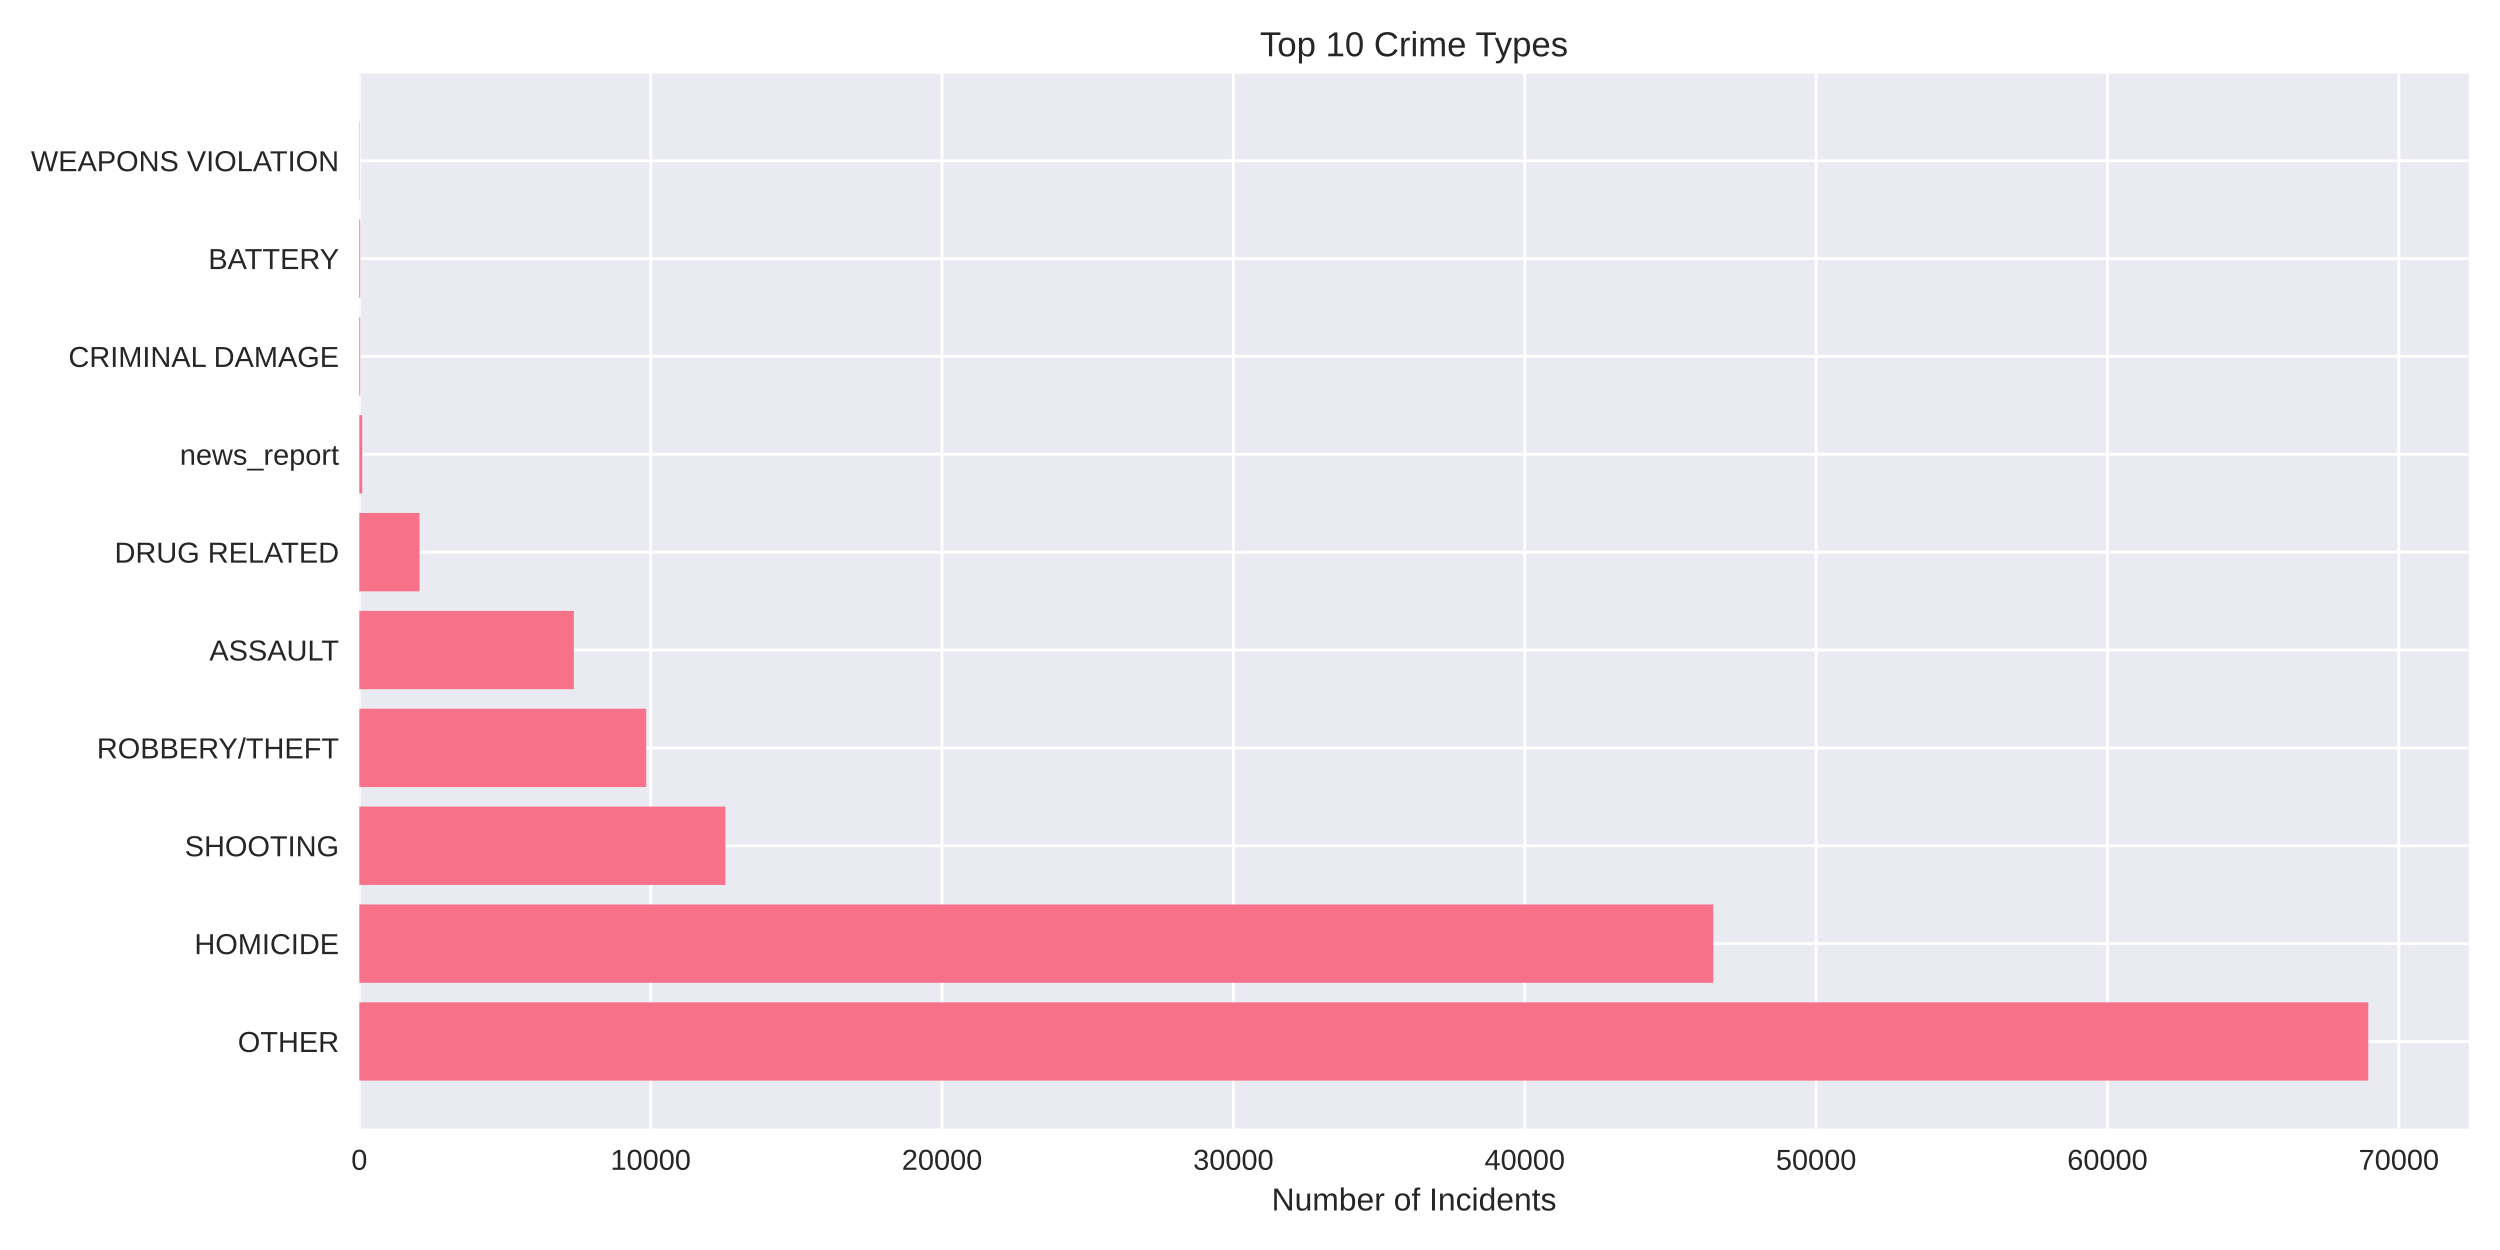
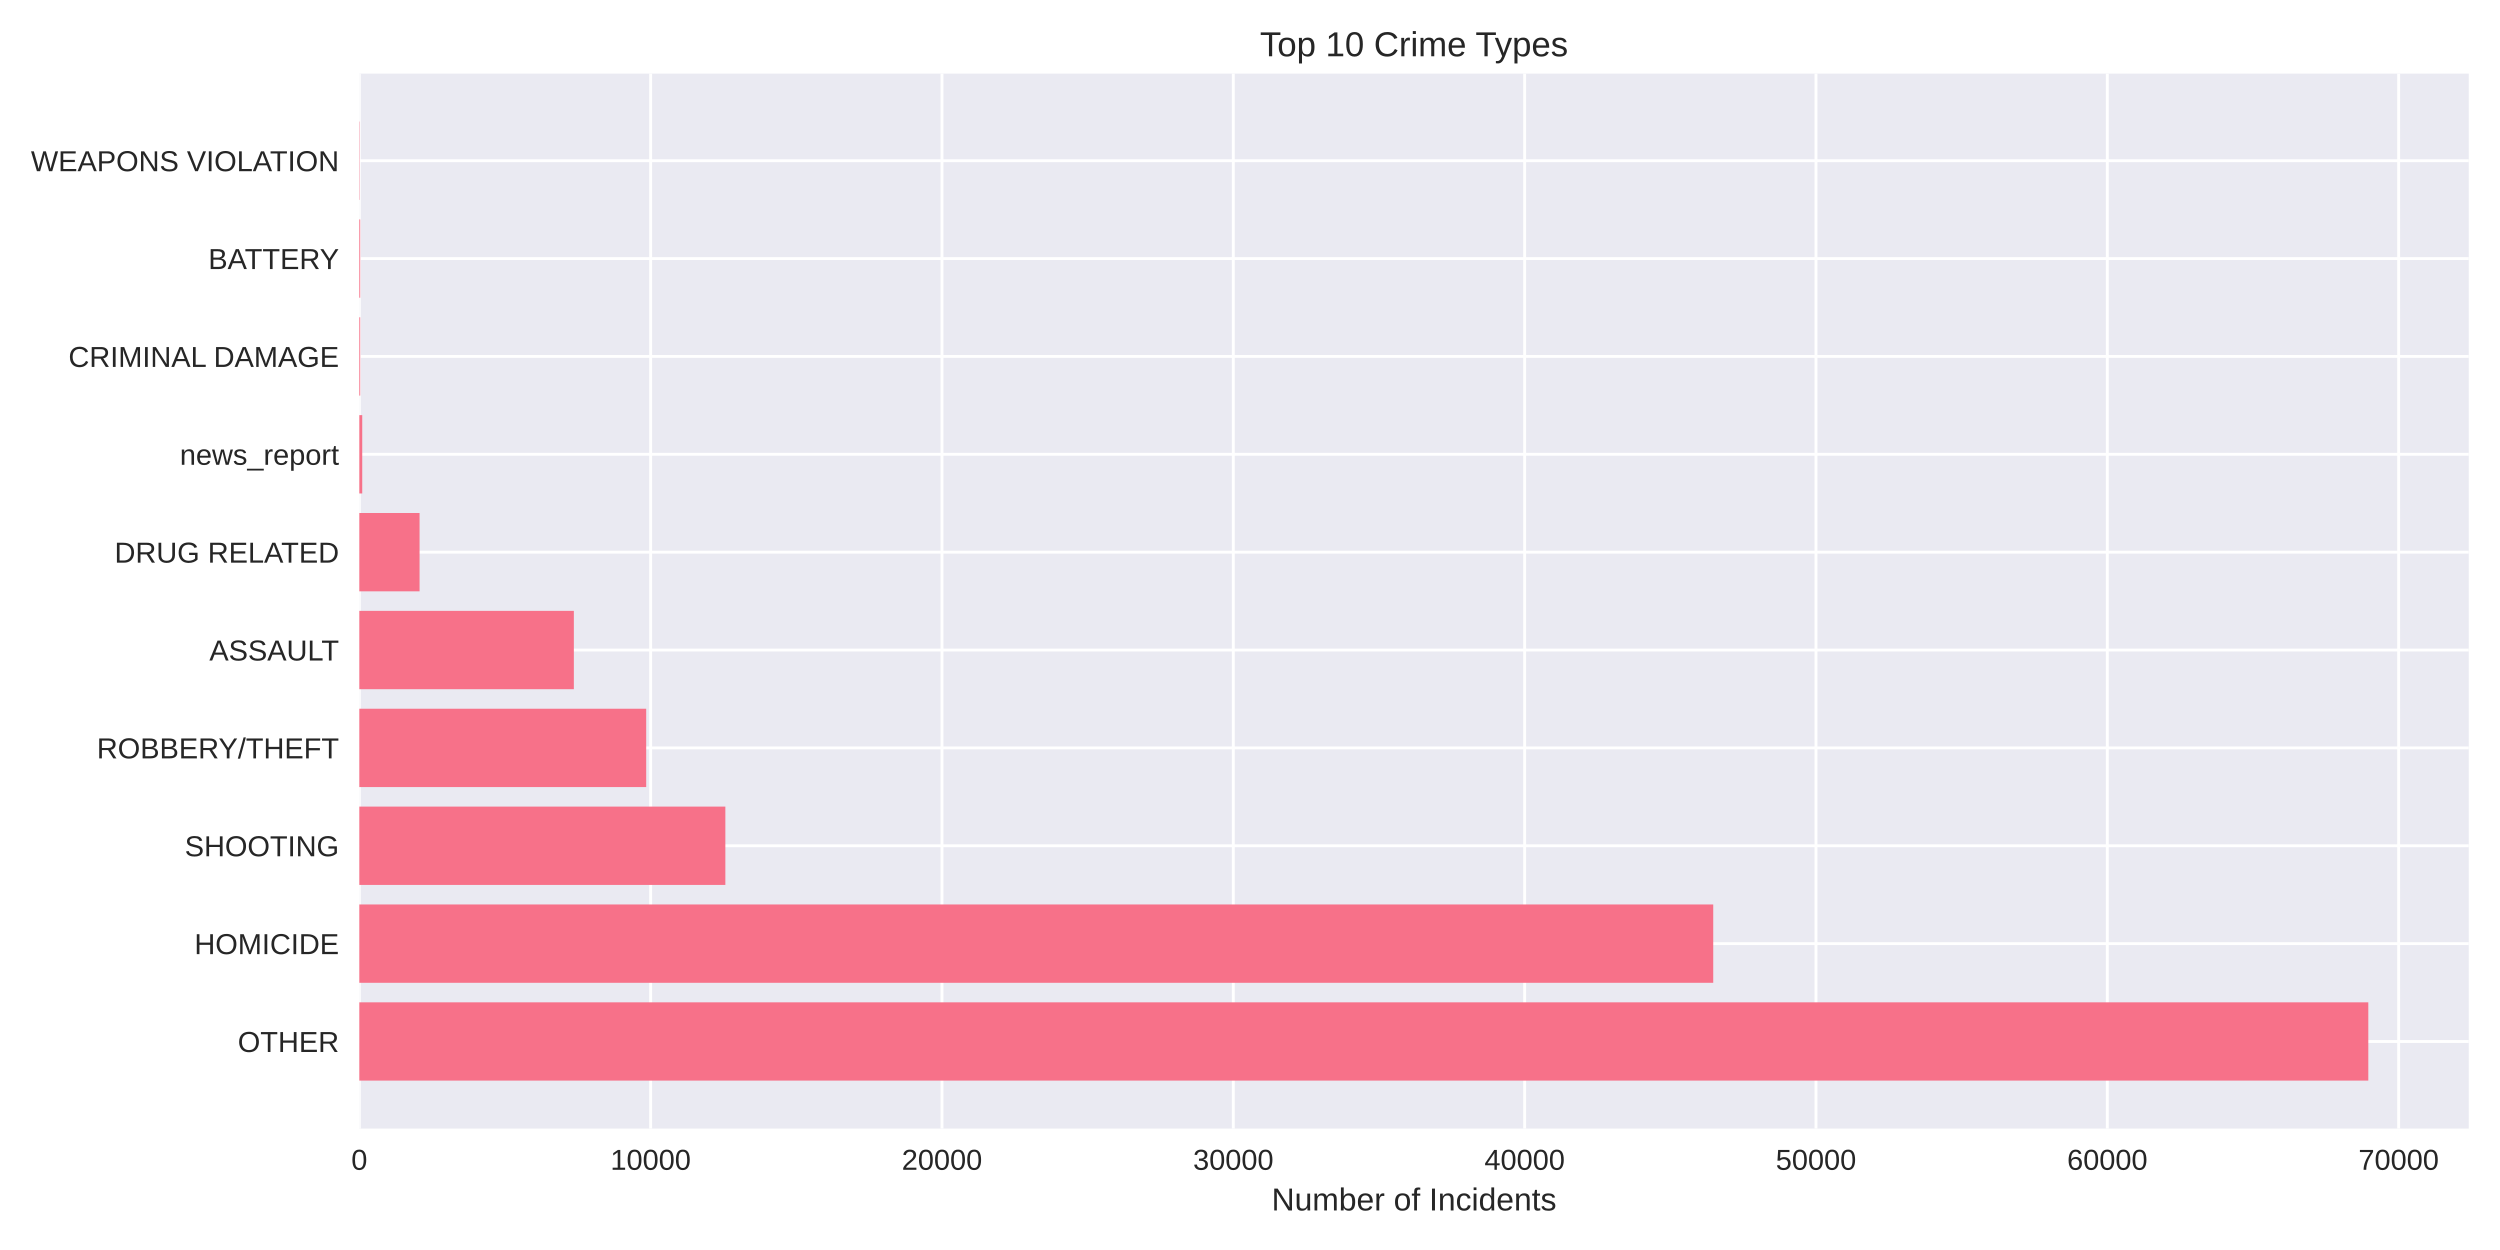
<svg xmlns="http://www.w3.org/2000/svg" width="864pt" height="432pt" viewBox="0 0 864 432" version="1.1">
  <defs>
    <style type="text/css">*{stroke-linejoin: round; stroke-linecap: butt}</style>
  </defs>
  <g id="figure_1">
    <g id="patch_1">
      <path d="M 0 432  L 864 432  L 864 0  L 0 0  z " style="fill: #ffffff" />
    </g>
    <g id="axes_1">
      <g id="patch_2">
        <path d="M 124.18 390.04  L 853.2 390.04  L 853.2 25.44  L 124.18 25.44  z " style="fill: #eaeaf2" />
      </g>
      <g id="matplotlib.axis_1">
        <g id="xtick_1">
          <g id="line2d_1">
-             <path d="M 124.18 390.04  L 124.18 25.44  " clip-path="url(#pb986d2a997)" style="fill: none; stroke: #ffffff; stroke-linecap: round" />
+             <path d="M 124.18 390.04  L 124.18 25.44  " clip-path="url(#pd1eb23ed8b)" style="fill: none; stroke: #ffffff; stroke-linecap: round" />
          </g>
          <g id="line2d_2" />
          <g id="text_1">
            <text style="fill: #262626; font: 10px 'Arial', 'Liberation Sans', 'DejaVu Sans', 'Bitstream Vera Sans', sans-serif; text-anchor: middle" x="124.18" y="404.287" transform="rotate(-0 124.18 404.2869)">0</text>
          </g>
        </g>
        <g id="xtick_2">
          <g id="line2d_3">
-             <path d="M 224.874 390.04  L 224.874 25.44  " clip-path="url(#pb986d2a997)" style="fill: none; stroke: #ffffff; stroke-linecap: round" />
+             <path d="M 224.865 390.04  L 224.865 25.44  " clip-path="url(#pd1eb23ed8b)" style="fill: none; stroke: #ffffff; stroke-linecap: round" />
          </g>
          <g id="line2d_4" />
          <g id="text_2">
-             <text style="fill: #262626; font: 10px 'Arial', 'Liberation Sans', 'DejaVu Sans', 'Bitstream Vera Sans', sans-serif; text-anchor: middle" x="224.874" y="404.287" transform="rotate(-0 224.8739 404.2869)">10000</text>
+             <text style="fill: #262626; font: 10px 'Arial', 'Liberation Sans', 'DejaVu Sans', 'Bitstream Vera Sans', sans-serif; text-anchor: middle" x="224.865" y="404.287" transform="rotate(-0 224.8652 404.2869)">10000</text>
          </g>
        </g>
        <g id="xtick_3">
          <g id="line2d_5">
-             <path d="M 325.568 390.04  L 325.568 25.44  " clip-path="url(#pb986d2a997)" style="fill: none; stroke: #ffffff; stroke-linecap: round" />
+             <path d="M 325.55 390.04  L 325.55 25.44  " clip-path="url(#pd1eb23ed8b)" style="fill: none; stroke: #ffffff; stroke-linecap: round" />
          </g>
          <g id="line2d_6" />
          <g id="text_3">
-             <text style="fill: #262626; font: 10px 'Arial', 'Liberation Sans', 'DejaVu Sans', 'Bitstream Vera Sans', sans-serif; text-anchor: middle" x="325.568" y="404.287" transform="rotate(-0 325.5679 404.2869)">20000</text>
+             <text style="fill: #262626; font: 10px 'Arial', 'Liberation Sans', 'DejaVu Sans', 'Bitstream Vera Sans', sans-serif; text-anchor: middle" x="325.55" y="404.287" transform="rotate(-0 325.5503 404.2869)">20000</text>
          </g>
        </g>
        <g id="xtick_4">
          <g id="line2d_7">
-             <path d="M 426.262 390.04  L 426.262 25.44  " clip-path="url(#pb986d2a997)" style="fill: none; stroke: #ffffff; stroke-linecap: round" />
+             <path d="M 426.235 390.04  L 426.235 25.44  " clip-path="url(#pd1eb23ed8b)" style="fill: none; stroke: #ffffff; stroke-linecap: round" />
          </g>
          <g id="line2d_8" />
          <g id="text_4">
-             <text style="fill: #262626; font: 10px 'Arial', 'Liberation Sans', 'DejaVu Sans', 'Bitstream Vera Sans', sans-serif; text-anchor: middle" x="426.262" y="404.287" transform="rotate(-0 426.2618 404.2869)">30000</text>
+             <text style="fill: #262626; font: 10px 'Arial', 'Liberation Sans', 'DejaVu Sans', 'Bitstream Vera Sans', sans-serif; text-anchor: middle" x="426.235" y="404.287" transform="rotate(-0 426.2355 404.2869)">30000</text>
          </g>
        </g>
        <g id="xtick_5">
          <g id="line2d_9">
-             <path d="M 526.956 390.04  L 526.956 25.44  " clip-path="url(#pb986d2a997)" style="fill: none; stroke: #ffffff; stroke-linecap: round" />
+             <path d="M 526.921 390.04  L 526.921 25.44  " clip-path="url(#pd1eb23ed8b)" style="fill: none; stroke: #ffffff; stroke-linecap: round" />
          </g>
          <g id="line2d_10" />
          <g id="text_5">
-             <text style="fill: #262626; font: 10px 'Arial', 'Liberation Sans', 'DejaVu Sans', 'Bitstream Vera Sans', sans-serif; text-anchor: middle" x="526.956" y="404.287" transform="rotate(-0 526.9557 404.2869)">40000</text>
+             <text style="fill: #262626; font: 10px 'Arial', 'Liberation Sans', 'DejaVu Sans', 'Bitstream Vera Sans', sans-serif; text-anchor: middle" x="526.921" y="404.287" transform="rotate(-0 526.9207 404.2869)">40000</text>
          </g>
        </g>
        <g id="xtick_6">
          <g id="line2d_11">
-             <path d="M 627.65 390.04  L 627.65 25.44  " clip-path="url(#pb986d2a997)" style="fill: none; stroke: #ffffff; stroke-linecap: round" />
+             <path d="M 627.606 390.04  L 627.606 25.44  " clip-path="url(#pd1eb23ed8b)" style="fill: none; stroke: #ffffff; stroke-linecap: round" />
          </g>
          <g id="line2d_12" />
          <g id="text_6">
-             <text style="fill: #262626; font: 10px 'Arial', 'Liberation Sans', 'DejaVu Sans', 'Bitstream Vera Sans', sans-serif; text-anchor: middle" x="627.65" y="404.287" transform="rotate(-0 627.6496 404.2869)">50000</text>
+             <text style="fill: #262626; font: 10px 'Arial', 'Liberation Sans', 'DejaVu Sans', 'Bitstream Vera Sans', sans-serif; text-anchor: middle" x="627.606" y="404.287" transform="rotate(-0 627.6058 404.2869)">50000</text>
          </g>
        </g>
        <g id="xtick_7">
          <g id="line2d_13">
-             <path d="M 728.344 390.04  L 728.344 25.44  " clip-path="url(#pb986d2a997)" style="fill: none; stroke: #ffffff; stroke-linecap: round" />
+             <path d="M 728.291 390.04  L 728.291 25.44  " clip-path="url(#pd1eb23ed8b)" style="fill: none; stroke: #ffffff; stroke-linecap: round" />
          </g>
          <g id="line2d_14" />
          <g id="text_7">
-             <text style="fill: #262626; font: 10px 'Arial', 'Liberation Sans', 'DejaVu Sans', 'Bitstream Vera Sans', sans-serif; text-anchor: middle" x="728.344" y="404.287" transform="rotate(-0 728.3436 404.2869)">60000</text>
+             <text style="fill: #262626; font: 10px 'Arial', 'Liberation Sans', 'DejaVu Sans', 'Bitstream Vera Sans', sans-serif; text-anchor: middle" x="728.291" y="404.287" transform="rotate(-0 728.291 404.2869)">60000</text>
          </g>
        </g>
        <g id="xtick_8">
          <g id="line2d_15">
-             <path d="M 829.037 390.04  L 829.037 25.44  " clip-path="url(#pb986d2a997)" style="fill: none; stroke: #ffffff; stroke-linecap: round" />
+             <path d="M 828.976 390.04  L 828.976 25.44  " clip-path="url(#pd1eb23ed8b)" style="fill: none; stroke: #ffffff; stroke-linecap: round" />
          </g>
          <g id="line2d_16" />
          <g id="text_8">
-             <text style="fill: #262626; font: 10px 'Arial', 'Liberation Sans', 'DejaVu Sans', 'Bitstream Vera Sans', sans-serif; text-anchor: middle" x="829.037" y="404.287" transform="rotate(-0 829.0375 404.2869)">70000</text>
+             <text style="fill: #262626; font: 10px 'Arial', 'Liberation Sans', 'DejaVu Sans', 'Bitstream Vera Sans', sans-serif; text-anchor: middle" x="828.976" y="404.287" transform="rotate(-0 828.9762 404.2869)">70000</text>
          </g>
        </g>
        <g id="text_9">
          <text style="fill: #262626; font: 11px 'Arial', 'Liberation Sans', 'DejaVu Sans', 'Bitstream Vera Sans', sans-serif; text-anchor: middle" x="488.69" y="418.333" transform="rotate(-0 488.69 418.3334)">Number of Incidents</text>
        </g>
      </g>
      <g id="matplotlib.axis_2">
        <g id="ytick_1">
          <g id="line2d_17">
-             <path d="M 124.18 359.939  L 853.2 359.939  " clip-path="url(#pb986d2a997)" style="fill: none; stroke: #ffffff; stroke-linecap: round" />
+             <path d="M 124.18 359.939  L 853.2 359.939  " clip-path="url(#pd1eb23ed8b)" style="fill: none; stroke: #ffffff; stroke-linecap: round" />
          </g>
          <g id="line2d_18" />
          <g id="text_10">
            <text style="fill: #262626; font: 10px 'Arial', 'Liberation Sans', 'DejaVu Sans', 'Bitstream Vera Sans', sans-serif; text-anchor: end" x="117.18" y="363.562" transform="rotate(-0 117.18 363.562)">OTHER</text>
          </g>
        </g>
        <g id="ytick_2">
          <g id="line2d_19">
-             <path d="M 124.18 326.117  L 853.2 326.117  " clip-path="url(#pb986d2a997)" style="fill: none; stroke: #ffffff; stroke-linecap: round" />
+             <path d="M 124.18 326.117  L 853.2 326.117  " clip-path="url(#pd1eb23ed8b)" style="fill: none; stroke: #ffffff; stroke-linecap: round" />
          </g>
          <g id="line2d_20" />
          <g id="text_11">
            <text style="fill: #262626; font: 10px 'Arial', 'Liberation Sans', 'DejaVu Sans', 'Bitstream Vera Sans', sans-serif; text-anchor: end" x="117.18" y="329.74" transform="rotate(-0 117.18 329.7401)">HOMICIDE</text>
          </g>
        </g>
        <g id="ytick_3">
          <g id="line2d_21">
-             <path d="M 124.18 292.295  L 853.2 292.295  " clip-path="url(#pb986d2a997)" style="fill: none; stroke: #ffffff; stroke-linecap: round" />
+             <path d="M 124.18 292.295  L 853.2 292.295  " clip-path="url(#pd1eb23ed8b)" style="fill: none; stroke: #ffffff; stroke-linecap: round" />
          </g>
          <g id="line2d_22" />
          <g id="text_12">
            <text style="fill: #262626; font: 10px 'Arial', 'Liberation Sans', 'DejaVu Sans', 'Bitstream Vera Sans', sans-serif; text-anchor: end" x="117.18" y="295.918" transform="rotate(-0 117.18 295.9182)">SHOOTING</text>
          </g>
        </g>
        <g id="ytick_4">
          <g id="line2d_23">
-             <path d="M 124.18 258.473  L 853.2 258.473  " clip-path="url(#pb986d2a997)" style="fill: none; stroke: #ffffff; stroke-linecap: round" />
+             <path d="M 124.18 258.473  L 853.2 258.473  " clip-path="url(#pd1eb23ed8b)" style="fill: none; stroke: #ffffff; stroke-linecap: round" />
          </g>
          <g id="line2d_24" />
          <g id="text_13">
            <text style="fill: #262626; font: 10px 'Arial', 'Liberation Sans', 'DejaVu Sans', 'Bitstream Vera Sans', sans-serif; text-anchor: end" x="117.18" y="262.096" transform="rotate(-0 117.18 262.0963)">ROBBERY/THEFT</text>
          </g>
        </g>
        <g id="ytick_5">
          <g id="line2d_25">
-             <path d="M 124.18 224.651  L 853.2 224.651  " clip-path="url(#pb986d2a997)" style="fill: none; stroke: #ffffff; stroke-linecap: round" />
+             <path d="M 124.18 224.651  L 853.2 224.651  " clip-path="url(#pd1eb23ed8b)" style="fill: none; stroke: #ffffff; stroke-linecap: round" />
          </g>
          <g id="line2d_26" />
          <g id="text_14">
            <text style="fill: #262626; font: 10px 'Arial', 'Liberation Sans', 'DejaVu Sans', 'Bitstream Vera Sans', sans-serif; text-anchor: end" x="117.18" y="228.274" transform="rotate(-0 117.18 228.2744)">ASSAULT</text>
          </g>
        </g>
        <g id="ytick_6">
          <g id="line2d_27">
-             <path d="M 124.18 190.829  L 853.2 190.829  " clip-path="url(#pb986d2a997)" style="fill: none; stroke: #ffffff; stroke-linecap: round" />
+             <path d="M 124.18 190.829  L 853.2 190.829  " clip-path="url(#pd1eb23ed8b)" style="fill: none; stroke: #ffffff; stroke-linecap: round" />
          </g>
          <g id="line2d_28" />
          <g id="text_15">
            <text style="fill: #262626; font: 10px 'Arial', 'Liberation Sans', 'DejaVu Sans', 'Bitstream Vera Sans', sans-serif; text-anchor: end" x="117.18" y="194.452" transform="rotate(-0 117.18 194.4525)">DRUG RELATED</text>
          </g>
        </g>
        <g id="ytick_7">
          <g id="line2d_29">
-             <path d="M 124.18 157.007  L 853.2 157.007  " clip-path="url(#pb986d2a997)" style="fill: none; stroke: #ffffff; stroke-linecap: round" />
+             <path d="M 124.18 157.007  L 853.2 157.007  " clip-path="url(#pd1eb23ed8b)" style="fill: none; stroke: #ffffff; stroke-linecap: round" />
          </g>
          <g id="line2d_30" />
          <g id="text_16">
            <text style="fill: #262626; font: 10px 'Arial', 'Liberation Sans', 'DejaVu Sans', 'Bitstream Vera Sans', sans-serif; text-anchor: end" x="117.18" y="160.631" transform="rotate(-0 117.18 160.6306)">news_report</text>
          </g>
        </g>
        <g id="ytick_8">
          <g id="line2d_31">
-             <path d="M 124.18 123.185  L 853.2 123.185  " clip-path="url(#pb986d2a997)" style="fill: none; stroke: #ffffff; stroke-linecap: round" />
+             <path d="M 124.18 123.185  L 853.2 123.185  " clip-path="url(#pd1eb23ed8b)" style="fill: none; stroke: #ffffff; stroke-linecap: round" />
          </g>
          <g id="line2d_32" />
          <g id="text_17">
            <text style="fill: #262626; font: 10px 'Arial', 'Liberation Sans', 'DejaVu Sans', 'Bitstream Vera Sans', sans-serif; text-anchor: end" x="117.18" y="126.809" transform="rotate(-0 117.18 126.8087)">CRIMINAL DAMAGE</text>
          </g>
        </g>
        <g id="ytick_9">
          <g id="line2d_33">
-             <path d="M 124.18 89.363  L 853.2 89.363  " clip-path="url(#pb986d2a997)" style="fill: none; stroke: #ffffff; stroke-linecap: round" />
+             <path d="M 124.18 89.363  L 853.2 89.363  " clip-path="url(#pd1eb23ed8b)" style="fill: none; stroke: #ffffff; stroke-linecap: round" />
          </g>
          <g id="line2d_34" />
          <g id="text_18">
            <text style="fill: #262626; font: 10px 'Arial', 'Liberation Sans', 'DejaVu Sans', 'Bitstream Vera Sans', sans-serif; text-anchor: end" x="117.18" y="92.987" transform="rotate(-0 117.18 92.98681)">BATTERY</text>
          </g>
        </g>
        <g id="ytick_10">
          <g id="line2d_35">
-             <path d="M 124.18 55.541  L 853.2 55.541  " clip-path="url(#pb986d2a997)" style="fill: none; stroke: #ffffff; stroke-linecap: round" />
+             <path d="M 124.18 55.541  L 853.2 55.541  " clip-path="url(#pd1eb23ed8b)" style="fill: none; stroke: #ffffff; stroke-linecap: round" />
          </g>
          <g id="line2d_36" />
          <g id="text_19">
            <text style="fill: #262626; font: 10px 'Arial', 'Liberation Sans', 'DejaVu Sans', 'Bitstream Vera Sans', sans-serif; text-anchor: end" x="117.18" y="59.165" transform="rotate(-0 117.18 59.16492)">WEAPONS VIOLATION</text>
          </g>
        </g>
      </g>
      <g id="patch_3">
-         <path d="M 124.18 373.467  L 818.485 373.467  L 818.485 346.41  L 124.18 346.41  z " clip-path="url(#pb986d2a997)" style="fill: #f77189" />
+         <path d="M 124.18 373.467  L 818.485 373.467  L 818.485 346.41  L 124.18 346.41  z " clip-path="url(#pd1eb23ed8b)" style="fill: #f77189" />
      </g>
      <g id="patch_4">
-         <path d="M 124.18 339.645  L 592.085 339.645  L 592.085 312.588  L 124.18 312.588  z " clip-path="url(#pb986d2a997)" style="fill: #f77189" />
+         <path d="M 124.18 339.645  L 592.094 339.645  L 592.094 312.588  L 124.18 312.588  z " clip-path="url(#pd1eb23ed8b)" style="fill: #f77189" />
      </g>
      <g id="patch_5">
-         <path d="M 124.18 305.823  L 250.682 305.823  L 250.682 278.766  L 124.18 278.766  z " clip-path="url(#pb986d2a997)" style="fill: #f77189" />
+         <path d="M 124.18 305.823  L 250.681 305.823  L 250.681 278.766  L 124.18 278.766  z " clip-path="url(#pd1eb23ed8b)" style="fill: #f77189" />
      </g>
      <g id="patch_6">
-         <path d="M 124.18 272.002  L 223.323 272.002  L 223.323 244.944  L 124.18 244.944  z " clip-path="url(#pb986d2a997)" style="fill: #f77189" />
+         <path d="M 124.18 272.002  L 223.325 272.002  L 223.325 244.944  L 124.18 244.944  z " clip-path="url(#pd1eb23ed8b)" style="fill: #f77189" />
      </g>
      <g id="patch_7">
-         <path d="M 124.18 238.18  L 198.321 238.18  L 198.321 211.122  L 124.18 211.122  z " clip-path="url(#pb986d2a997)" style="fill: #f77189" />
+         <path d="M 124.18 238.18  L 198.325 238.18  L 198.325 211.122  L 124.18 211.122  z " clip-path="url(#pd1eb23ed8b)" style="fill: #f77189" />
      </g>
      <g id="patch_8">
-         <path d="M 124.18 204.358  L 145.004 204.358  L 145.004 177.3  L 124.18 177.3  z " clip-path="url(#pb986d2a997)" style="fill: #f77189" />
+         <path d="M 124.18 204.358  L 145.002 204.358  L 145.002 177.3  L 124.18 177.3  z " clip-path="url(#pd1eb23ed8b)" style="fill: #f77189" />
      </g>
      <g id="patch_9">
-         <path d="M 124.18 170.536  L 125.187 170.536  L 125.187 143.478  L 124.18 143.478  z " clip-path="url(#pb986d2a997)" style="fill: #f77189" />
+         <path d="M 124.18 170.536  L 125.187 170.536  L 125.187 143.478  L 124.18 143.478  z " clip-path="url(#pd1eb23ed8b)" style="fill: #f77189" />
      </g>
      <g id="patch_10">
-         <path d="M 124.18 136.714  L 124.492 136.714  L 124.492 109.657  L 124.18 109.657  z " clip-path="url(#pb986d2a997)" style="fill: #f77189" />
+         <path d="M 124.18 136.714  L 124.492 136.714  L 124.492 109.657  L 124.18 109.657  z " clip-path="url(#pd1eb23ed8b)" style="fill: #f77189" />
      </g>
      <g id="patch_11">
-         <path d="M 124.18 102.892  L 124.492 102.892  L 124.492 75.835  L 124.18 75.835  z " clip-path="url(#pb986d2a997)" style="fill: #f77189" />
+         <path d="M 124.18 102.892  L 124.492 102.892  L 124.492 75.835  L 124.18 75.835  z " clip-path="url(#pd1eb23ed8b)" style="fill: #f77189" />
      </g>
      <g id="patch_12">
-         <path d="M 124.18 69.07  L 124.291 69.07  L 124.291 42.013  L 124.18 42.013  z " clip-path="url(#pb986d2a997)" style="fill: #f77189" />
+         <path d="M 124.18 69.07  L 124.291 69.07  L 124.291 42.013  L 124.18 42.013  z " clip-path="url(#pd1eb23ed8b)" style="fill: #f77189" />
      </g>
      <g id="patch_13">
        <path d="M 124.18 390.04  L 124.18 25.44  " style="fill: none" />
      </g>
      <g id="patch_14">
        <path d="M 853.2 390.04  L 853.2 25.44  " style="fill: none" />
      </g>
      <g id="patch_15">
        <path d="M 124.18 390.04  L 853.2 390.04  " style="fill: none" />
      </g>
      <g id="patch_16">
        <path d="M 124.18 25.44  L 853.2 25.44  " style="fill: none" />
      </g>
      <g id="text_20">
        <text style="fill: #262626; font: 12px 'Arial', 'Liberation Sans', 'DejaVu Sans', 'Bitstream Vera Sans', sans-serif; text-anchor: middle" x="488.69" y="19.44" transform="rotate(-0 488.69 19.44)">Top 10 Crime Types</text>
      </g>
    </g>
  </g>
  <defs>
-     <clipPath id="pb986d2a997">
+     <clipPath id="pd1eb23ed8b">
      <rect x="124.18" y="25.44" width="729.02" height="364.6" />
    </clipPath>
  </defs>
</svg>
